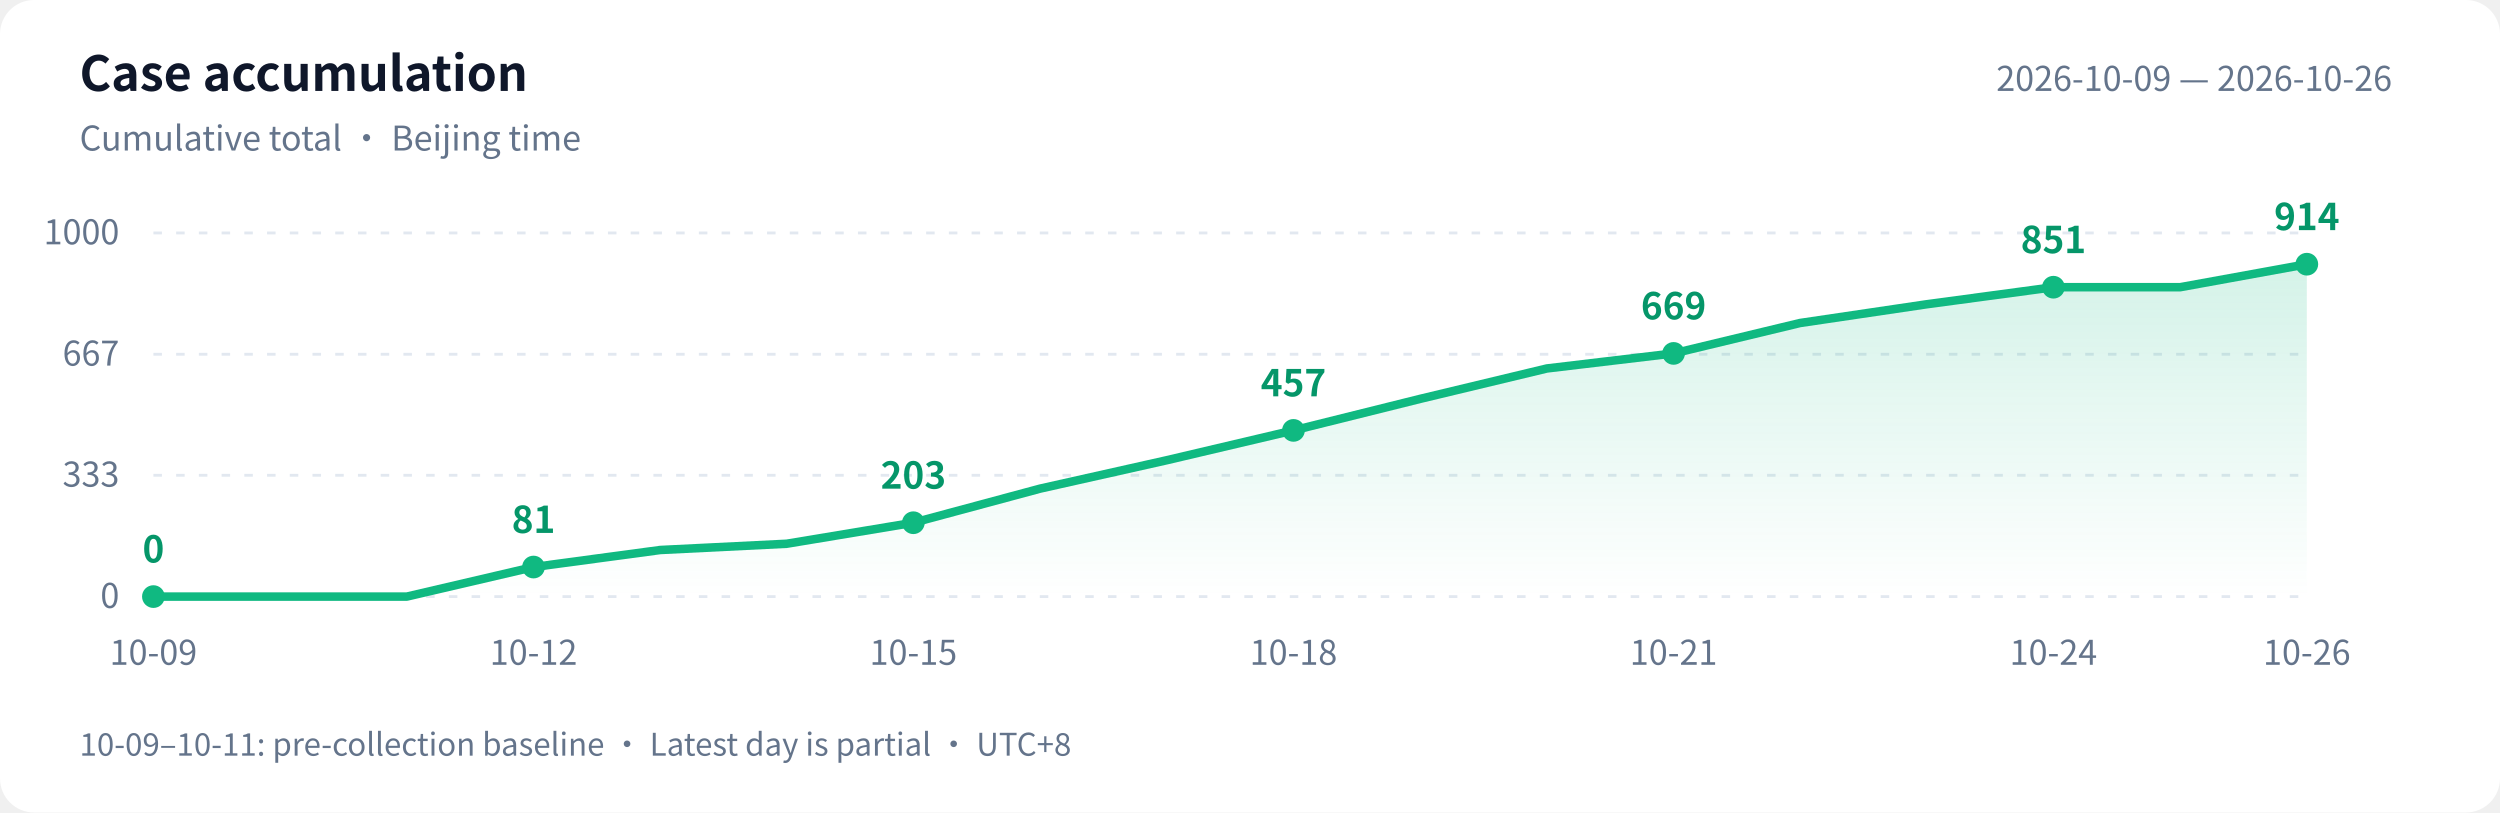
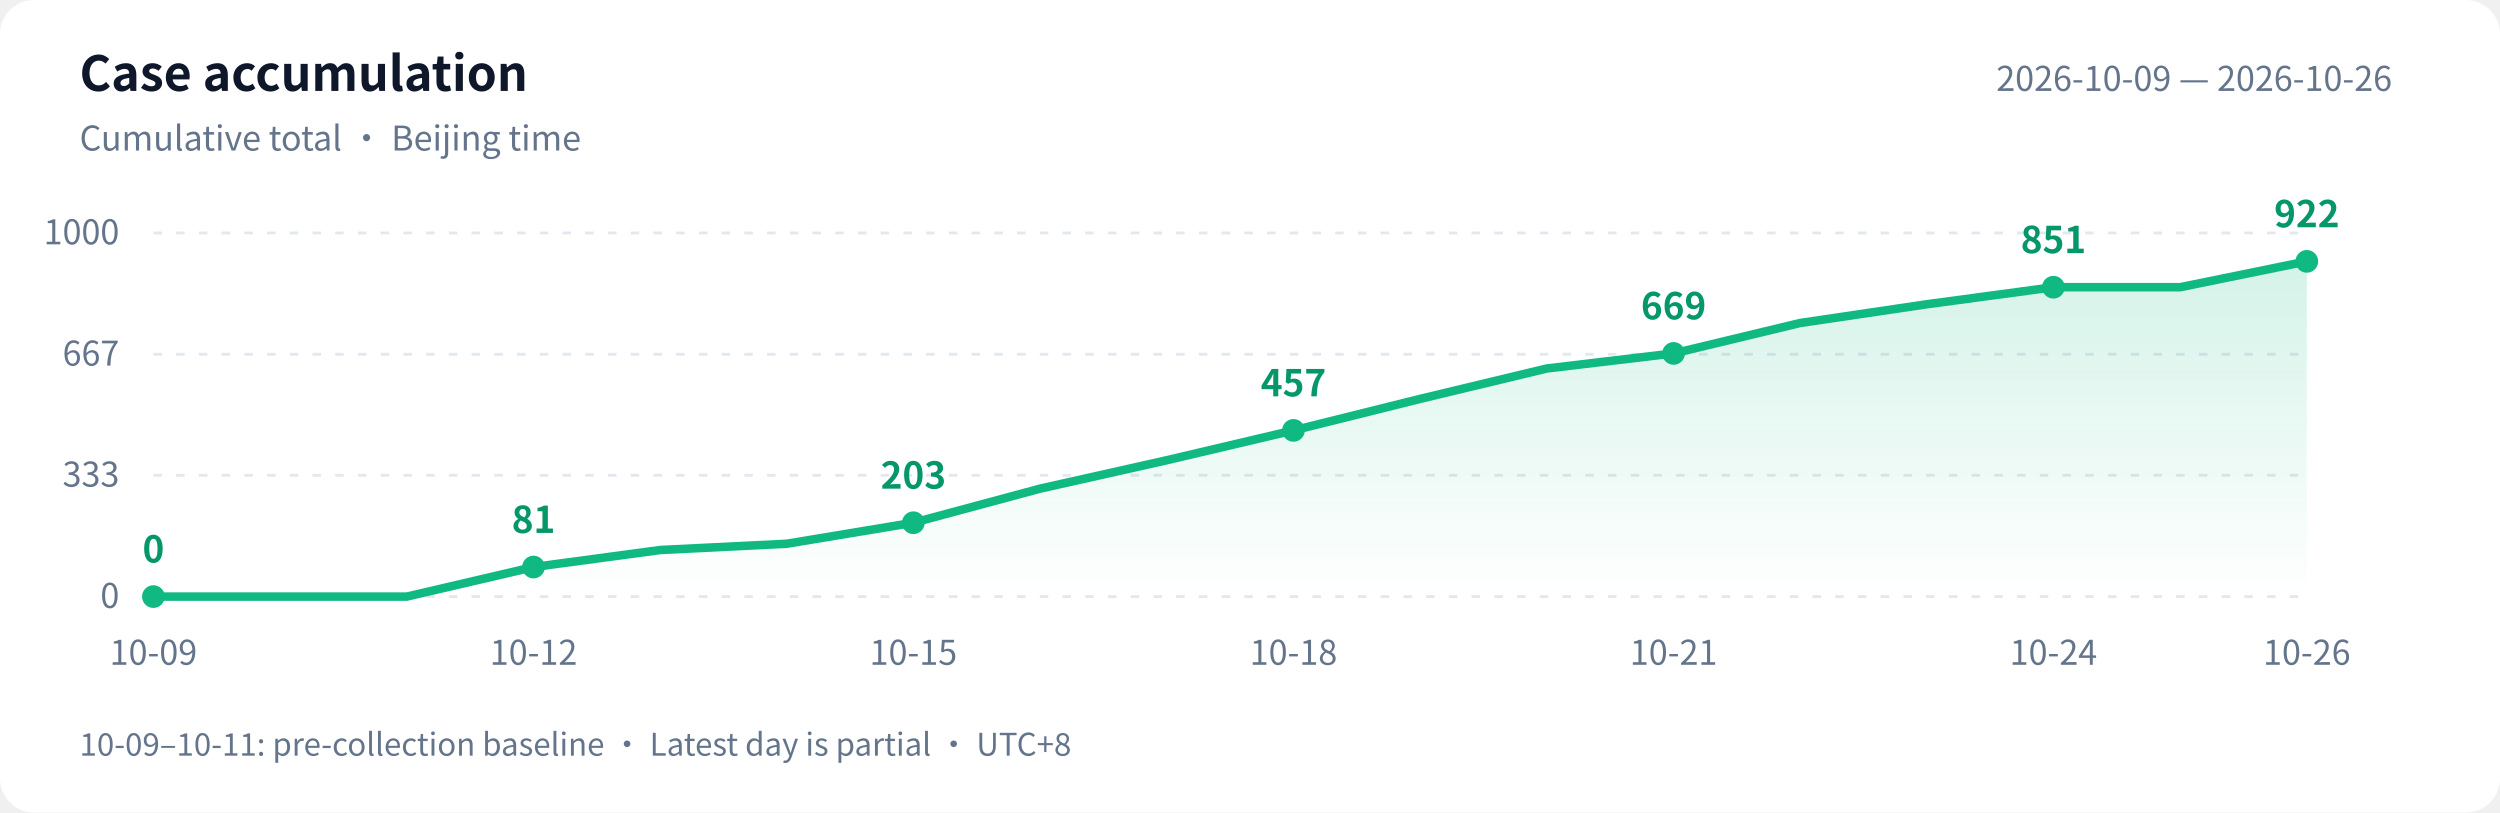
<svg xmlns="http://www.w3.org/2000/svg" width="880" height="286" viewBox="0 0 880 286" role="img" aria-labelledby="title desc">
  <defs>
    <linearGradient id="area" x1="0" y1="0" x2="0" y2="1">
      <stop offset="0" stop-color="#10b981" stop-opacity=".18" />
      <stop offset="1" stop-color="#10b981" stop-opacity="0" />
    </linearGradient>
  </defs>
  <style>text{font-family:-apple-system,BlinkMacSystemFont,"PingFang SC","Microsoft YaHei","WenQuanYi Zen Hei","Segoe UI","Noto Sans CJK SC",sans-serif;fill:#64748b;font-size:12px}.bg{fill:#fff}.heading{fill:#0f172a;font-size:17px;font-weight:600}.grid{stroke:#e2e8f0;stroke-dasharray:3 5}.value{fill:#059669;font-size:13px;font-weight:600}@media(prefers-color-scheme:dark){.bg{fill:#0d1117}text{fill:#8b949e}.heading{fill:#e6edf3}.grid{stroke:#30363d}.value{fill:#34d399}}</style>
  <rect class="bg" width="880" height="286" rx="12" />
  <text class="heading" x="28" y="32">Case accumulation</text>
  <text x="28" y="53">Cumulative total · Beijing time</text>
  <text x="842" y="32" text-anchor="end">2026-10-09 — 2026-10-26</text>
  <path class="grid" d="M 54 210.0 H 812" />
  <text x="42" y="214.0" text-anchor="end">0</text>
  <path class="grid" d="M 54 167.3 H 812" />
  <text x="42" y="171.3" text-anchor="end">333</text>
  <path class="grid" d="M 54 124.7 H 812" />
  <text x="42" y="128.7" text-anchor="end">667</text>
  <path class="grid" d="M 54 82.0 H 812" />
  <text x="42" y="86.0" text-anchor="end">1000</text>
-   <path d="M 54 210 L 54.0 210.0 L 98.6 210.0 L 143.2 210.0 L 187.8 199.6 L 232.4 193.6 L 276.9 191.4 L 321.5 184.0 L 366.1 172.0 L 410.7 162.0 L 455.3 151.5 L 499.9 140.4 L 544.5 129.7 L 589.1 124.4 L 633.6 113.7 L 678.2 107.1 L 722.8 101.1 L 767.4 101.1 L 812.0 93.0 L 812.0 210 Z" fill="url(#area)" />
-   <polyline points="54.0,210.0 98.6,210.0 143.2,210.0 187.8,199.6 232.4,193.6 276.9,191.4 321.5,184.0 366.1,172.0 410.7,162.0 455.3,151.5 499.9,140.4 544.5,129.7 589.1,124.4 633.6,113.7 678.2,107.1 722.8,101.1 767.4,101.1 812.0,93.0" fill="none" stroke="#10b981" stroke-width="3" stroke-linejoin="round" stroke-linecap="round" />
+   <path d="M 54 210 L 54.0 210.0 L 98.6 210.0 L 143.2 210.0 L 187.8 199.6 L 232.4 193.6 L 276.9 191.4 L 321.5 184.0 L 366.1 172.0 L 410.7 162.0 L 455.3 151.5 L 499.9 140.4 L 544.5 129.7 L 589.1 124.4 L 633.6 113.7 L 678.2 107.1 L 722.8 101.1 L 767.4 101.1 L 812.0 92.0 L 812.0 210 Z" fill="url(#area)" />
+   <polyline points="54.0,210.0 98.6,210.0 143.2,210.0 187.8,199.6 232.4,193.6 276.9,191.4 321.5,184.0 366.1,172.0 410.7,162.0 455.3,151.5 499.9,140.4 544.5,129.7 589.1,124.4 633.6,113.7 678.2,107.1 722.8,101.1 767.4,101.1 812.0,92.0" fill="none" stroke="#10b981" stroke-width="3" stroke-linejoin="round" stroke-linecap="round" />
  <circle cx="54.0" cy="210.0" r="4" fill="#10b981" />
  <text class="value" x="54.0" y="198.0" text-anchor="middle">0</text>
  <text x="54.0" y="234" text-anchor="middle">10-09</text>
  <circle cx="187.8" cy="199.6" r="4" fill="#10b981" />
  <text class="value" x="187.8" y="187.6" text-anchor="middle">81</text>
  <text x="187.8" y="234" text-anchor="middle">10-12</text>
  <circle cx="321.5" cy="184.0" r="4" fill="#10b981" />
  <text class="value" x="321.5" y="172.0" text-anchor="middle">203</text>
  <text x="321.5" y="234" text-anchor="middle">10-15</text>
  <circle cx="455.3" cy="151.5" r="4" fill="#10b981" />
  <text class="value" x="455.3" y="139.5" text-anchor="middle">457</text>
  <text x="455.3" y="234" text-anchor="middle">10-18</text>
  <circle cx="589.1" cy="124.4" r="4" fill="#10b981" />
  <text class="value" x="589.1" y="112.4" text-anchor="middle">669</text>
  <text x="589.1" y="234" text-anchor="middle">10-21</text>
  <circle cx="722.8" cy="101.1" r="4" fill="#10b981" />
  <text class="value" x="722.8" y="89.1" text-anchor="middle">851</text>
  <text x="722.8" y="234" text-anchor="middle">10-24</text>
-   <circle cx="812.0" cy="93.0" r="4" fill="#10b981" />
-   <text class="value" x="812.0" y="81.0" text-anchor="middle">914</text>
+   <circle cx="812.0" cy="92.0" r="4" fill="#10b981" />
+   <text class="value" x="812.0" y="80.0" text-anchor="middle">922</text>
  <text x="812.0" y="234" text-anchor="middle">10-26</text>
  <text x="28" y="266" style="font-size:11px">10-09–10-11: pre-collection baseline · Latest day is partial · UTC+8</text>
</svg>
